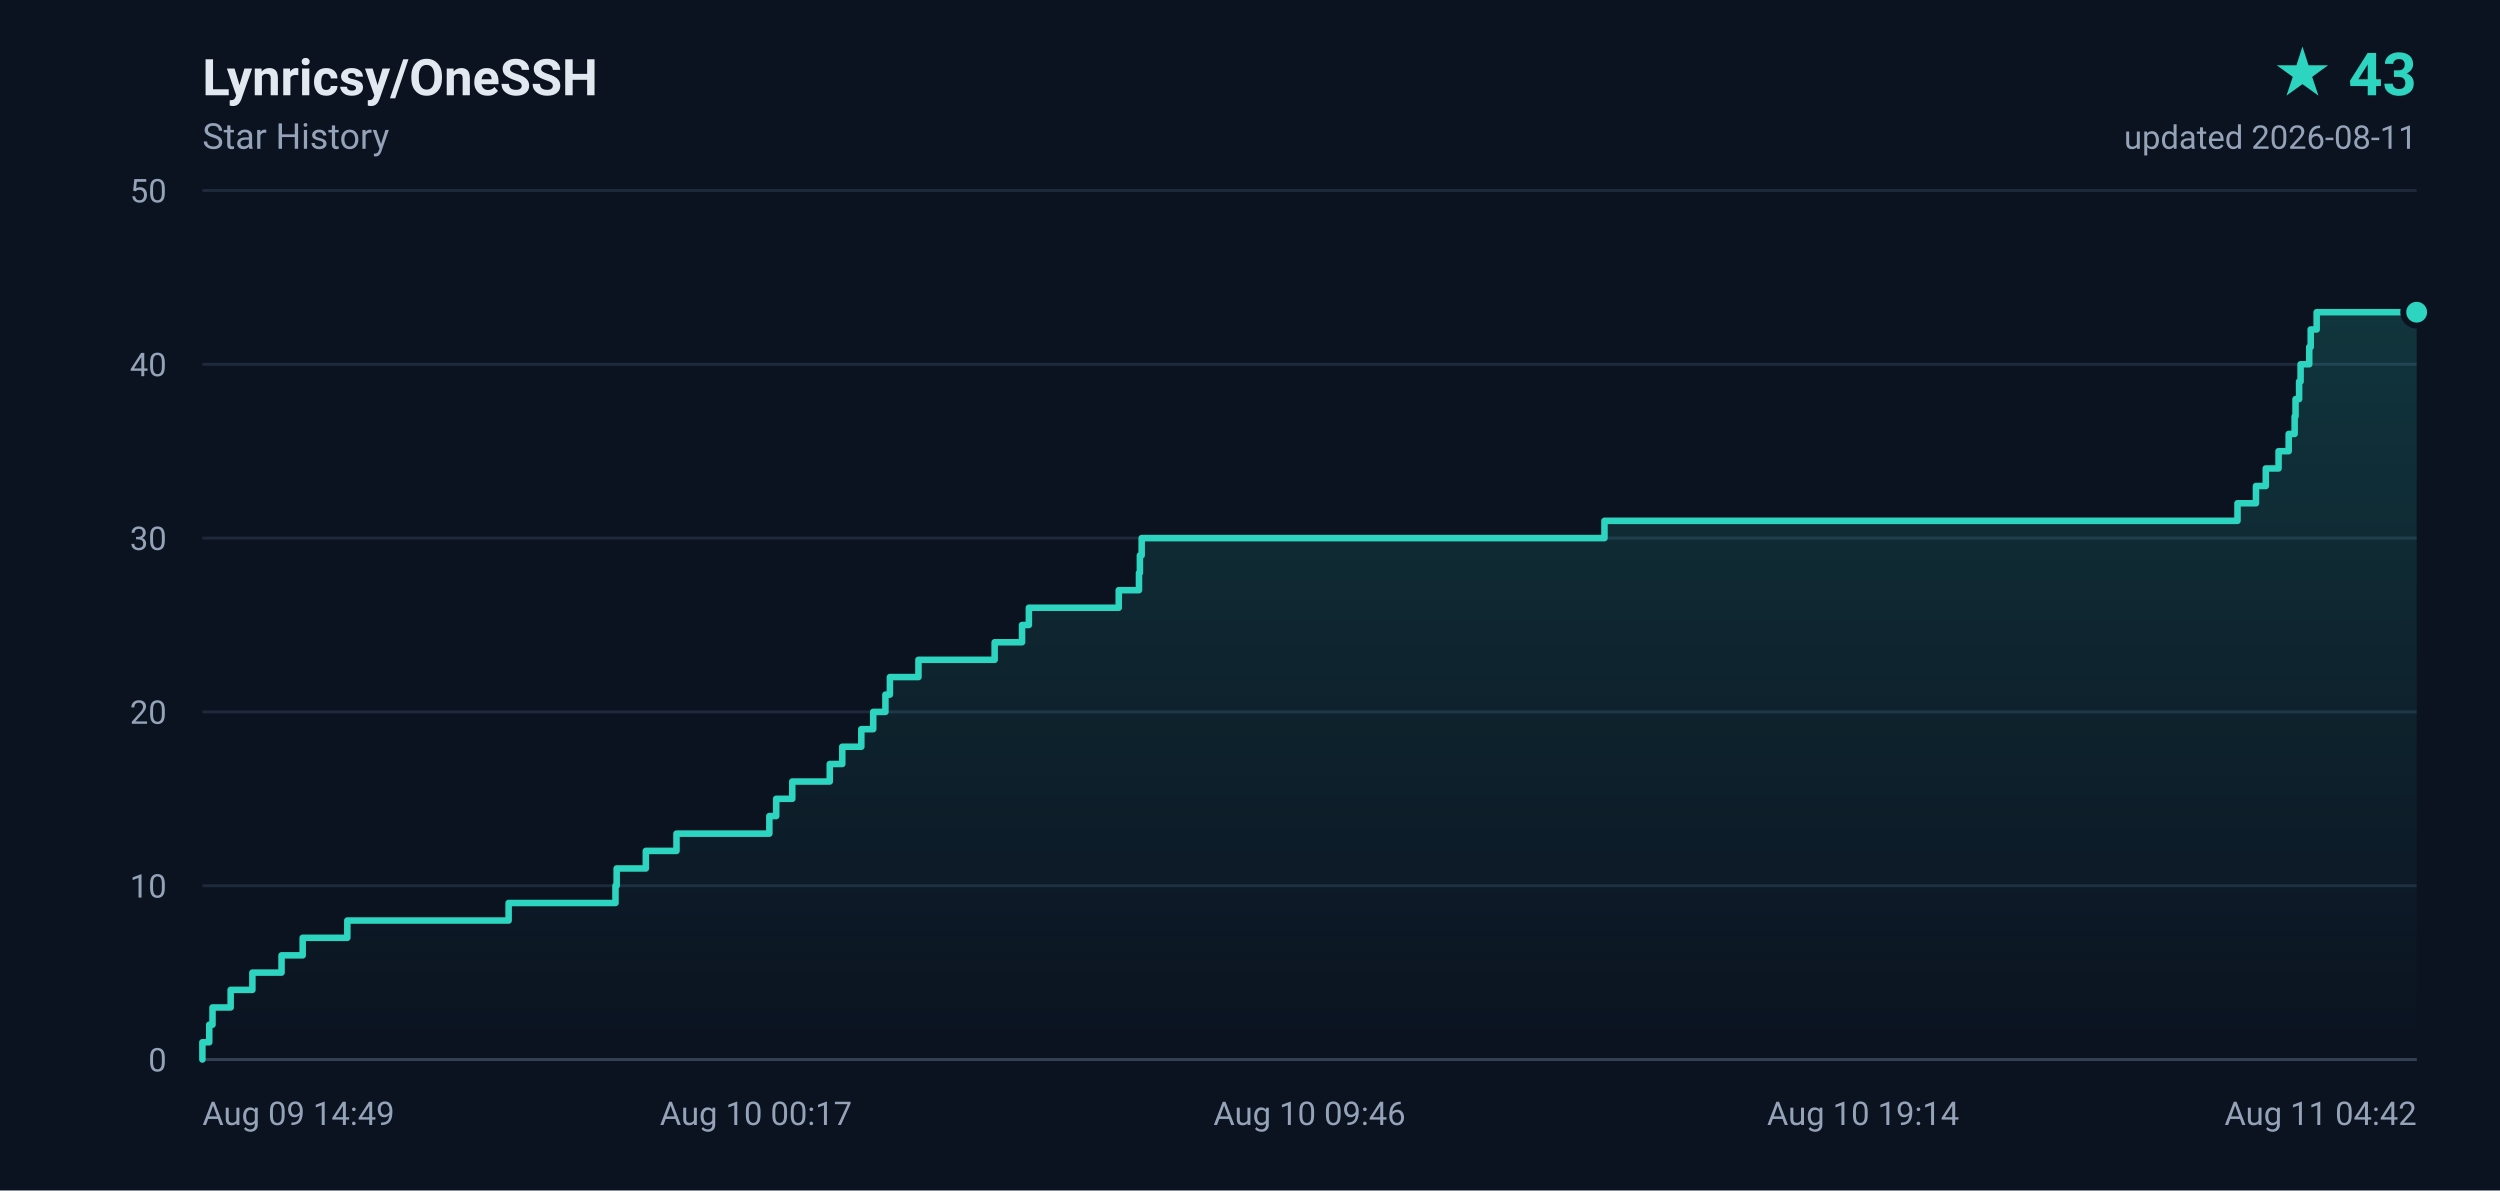
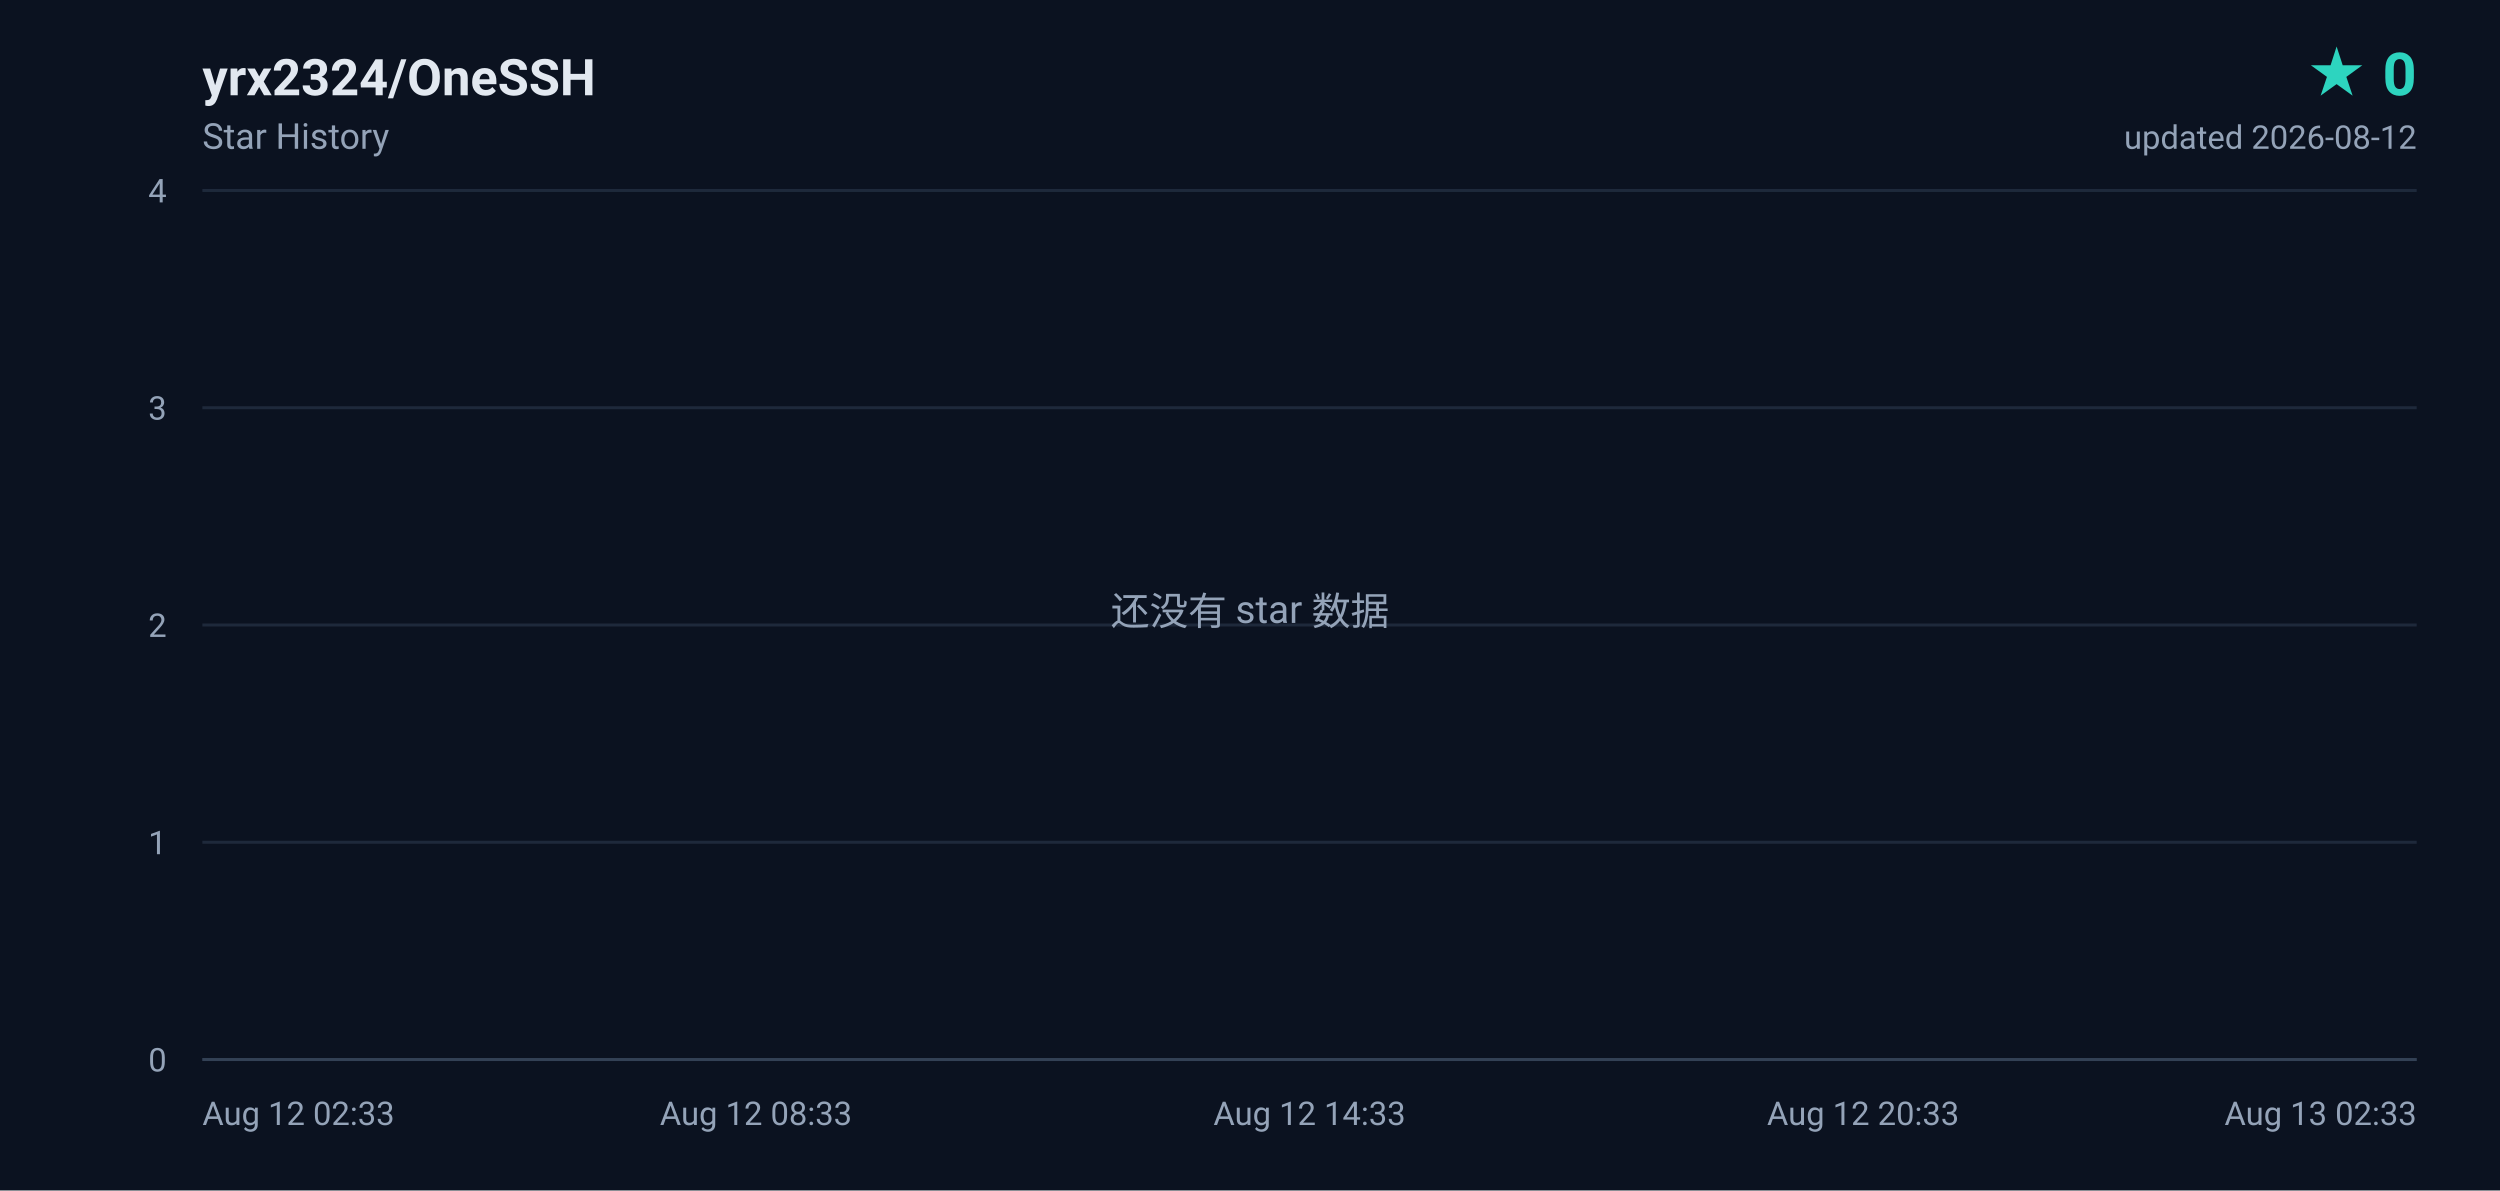
- <svg xmlns="http://www.w3.org/2000/svg" width="840" height="400" viewBox="0 0 840 400" role="img" aria-label="Lynricsy/OneSSH star history, 43 stars">
+ <svg xmlns="http://www.w3.org/2000/svg" width="840" height="400" viewBox="0 0 840 400" role="img" aria-label="yrx2324/OneSSH star history, 0 stars">
  <defs>
    <linearGradient id="area" x1="0" y1="0" x2="0" y2="1">
      <stop offset="0%" stop-color="#2dd4bf" stop-opacity="0.18" />
      <stop offset="100%" stop-color="#2dd4bf" stop-opacity="0" />
    </linearGradient>
  </defs>
  <rect width="840" height="400" fill="#0b1220" />
  <g font-family="ui-sans-serif,-apple-system,BlinkMacSystemFont,'Segoe UI',Roboto,'Helvetica Neue',Arial,sans-serif">
-     <text x="68" y="32" fill="#e2e8f0" font-size="17" font-weight="600">Lynricsy/OneSSH</text>
+     <text x="68" y="32" fill="#e2e8f0" font-size="17" font-weight="600">yrx2324/OneSSH</text>
    <text x="68" y="50" fill="#94a3b8" font-size="12">Star History</text>
-     <text x="812" y="32" fill="#2dd4bf" font-size="20" font-weight="700" text-anchor="end">★ 43</text>
-     <text x="812" y="50" fill="#94a3b8" font-size="11" text-anchor="end">updated 2026-08-11</text>
+     <text x="812" y="32" fill="#2dd4bf" font-size="20" font-weight="700" text-anchor="end">★ 0</text>
+     <text x="812" y="50" fill="#94a3b8" font-size="11" text-anchor="end">updated 2026-08-12</text>
    <line x1="68" y1="356.0" x2="812" y2="356.0" stroke="#1e293b" stroke-width="1" />
    <text x="56" y="360.0" fill="#94a3b8" font-size="11" text-anchor="end">0</text>
-     <line x1="68" y1="297.6" x2="812" y2="297.6" stroke="#1e293b" stroke-width="1" />
-     <text x="56" y="301.6" fill="#94a3b8" font-size="11" text-anchor="end">10</text>
-     <line x1="68" y1="239.2" x2="812" y2="239.2" stroke="#1e293b" stroke-width="1" />
-     <text x="56" y="243.2" fill="#94a3b8" font-size="11" text-anchor="end">20</text>
-     <line x1="68" y1="180.8" x2="812" y2="180.8" stroke="#1e293b" stroke-width="1" />
-     <text x="56" y="184.8" fill="#94a3b8" font-size="11" text-anchor="end">30</text>
-     <line x1="68" y1="122.4" x2="812" y2="122.4" stroke="#1e293b" stroke-width="1" />
-     <text x="56" y="126.4" fill="#94a3b8" font-size="11" text-anchor="end">40</text>
+     <line x1="68" y1="283.0" x2="812" y2="283.0" stroke="#1e293b" stroke-width="1" />
+     <text x="56" y="287.0" fill="#94a3b8" font-size="11" text-anchor="end">1</text>
+     <line x1="68" y1="210.0" x2="812" y2="210.0" stroke="#1e293b" stroke-width="1" />
+     <text x="56" y="214.0" fill="#94a3b8" font-size="11" text-anchor="end">2</text>
+     <line x1="68" y1="137.0" x2="812" y2="137.0" stroke="#1e293b" stroke-width="1" />
+     <text x="56" y="141.0" fill="#94a3b8" font-size="11" text-anchor="end">3</text>
    <line x1="68" y1="64.0" x2="812" y2="64.0" stroke="#1e293b" stroke-width="1" />
-     <text x="56" y="68.0" fill="#94a3b8" font-size="11" text-anchor="end">50</text>
-     <text x="68.0" y="378.0" fill="#94a3b8" font-size="11" text-anchor="start">Aug 09 14:49</text>
-     <text x="254.0" y="378.0" fill="#94a3b8" font-size="11" text-anchor="middle">Aug 10 00:17</text>
-     <text x="440.0" y="378.0" fill="#94a3b8" font-size="11" text-anchor="middle">Aug 10 09:46</text>
-     <text x="626.0" y="378.0" fill="#94a3b8" font-size="11" text-anchor="middle">Aug 10 19:14</text>
-     <text x="812.0" y="378.0" fill="#94a3b8" font-size="11" text-anchor="end">Aug 11 04:42</text>
+     <text x="56" y="68.0" fill="#94a3b8" font-size="11" text-anchor="end">4</text>
+     <text x="68.0" y="378.0" fill="#94a3b8" font-size="11" text-anchor="start">Aug 12 02:33</text>
+     <text x="254.0" y="378.0" fill="#94a3b8" font-size="11" text-anchor="middle">Aug 12 08:33</text>
+     <text x="440.0" y="378.0" fill="#94a3b8" font-size="11" text-anchor="middle">Aug 12 14:33</text>
+     <text x="626.0" y="378.0" fill="#94a3b8" font-size="11" text-anchor="middle">Aug 12 20:33</text>
+     <text x="812.0" y="378.0" fill="#94a3b8" font-size="11" text-anchor="end">Aug 13 02:33</text>
    <line x1="68" y1="356" x2="812" y2="356" stroke="#334155" stroke-width="1" />
-     <path d="M 68.0 356.0 L 68.0 356.0 L 68.0 350.2 L 70.3 350.2 L 70.3 344.3 L 71.4 344.3 L 71.4 338.5 L 77.5 338.5 L 77.5 332.6 L 84.8 332.6 L 84.8 326.8 L 94.6 326.8 L 94.6 321.0 L 101.7 321.0 L 101.7 315.1 L 116.7 315.1 L 116.7 309.3 L 170.9 309.3 L 170.9 303.4 L 206.8 303.4 L 206.8 297.6 L 207.2 297.6 L 207.2 291.8 L 217.0 291.8 L 217.0 285.9 L 227.3 285.9 L 227.3 280.1 L 258.5 280.1 L 258.5 274.2 L 260.8 274.2 L 260.8 268.4 L 266.2 268.4 L 266.2 262.6 L 278.8 262.6 L 278.8 256.7 L 283.0 256.7 L 283.0 250.9 L 289.4 250.9 L 289.4 245.0 L 293.4 245.0 L 293.4 239.2 L 297.5 239.2 L 297.5 233.4 L 299.0 233.4 L 299.0 227.5 L 308.6 227.5 L 308.6 221.7 L 334.2 221.7 L 334.2 215.8 L 343.4 215.8 L 343.4 210.0 L 345.7 210.0 L 345.7 204.2 L 375.9 204.2 L 375.9 198.3 L 382.7 198.3 L 382.7 192.5 L 383.0 192.5 L 383.0 186.6 L 383.6 186.6 L 383.6 180.8 L 539.1 180.8 L 539.1 175.0 L 751.8 175.0 L 751.8 169.1 L 758.0 169.1 L 758.0 163.3 L 761.3 163.3 L 761.3 157.4 L 765.6 157.4 L 765.6 151.6 L 769.0 151.6 L 769.0 145.8 L 771.0 145.8 L 771.0 139.9 L 771.3 139.9 L 771.3 134.1 L 772.5 134.1 L 772.5 128.2 L 773.0 128.2 L 773.0 122.4 L 775.9 122.4 L 775.9 116.6 L 776.4 116.6 L 776.4 110.7 L 778.4 110.7 L 778.4 104.9 L 812.0 104.9 L 812.0 356.0 L 68.0 356.0 Z" fill="url(#area)" />
-     <path d="M 68.0 356.0 L 68.0 356.0 L 68.0 350.2 L 70.3 350.2 L 70.3 344.3 L 71.4 344.3 L 71.4 338.5 L 77.5 338.5 L 77.5 332.6 L 84.8 332.6 L 84.8 326.8 L 94.6 326.8 L 94.6 321.0 L 101.7 321.0 L 101.7 315.1 L 116.7 315.1 L 116.7 309.3 L 170.9 309.3 L 170.9 303.4 L 206.8 303.4 L 206.8 297.6 L 207.2 297.6 L 207.2 291.8 L 217.0 291.8 L 217.0 285.9 L 227.3 285.9 L 227.3 280.1 L 258.5 280.1 L 258.5 274.2 L 260.8 274.2 L 260.8 268.4 L 266.2 268.4 L 266.2 262.6 L 278.8 262.6 L 278.8 256.7 L 283.0 256.7 L 283.0 250.9 L 289.4 250.9 L 289.4 245.0 L 293.4 245.0 L 293.4 239.2 L 297.5 239.2 L 297.5 233.4 L 299.0 233.4 L 299.0 227.5 L 308.6 227.5 L 308.6 221.7 L 334.2 221.7 L 334.2 215.8 L 343.4 215.8 L 343.4 210.0 L 345.7 210.0 L 345.7 204.2 L 375.9 204.2 L 375.9 198.3 L 382.7 198.3 L 382.7 192.5 L 383.0 192.5 L 383.0 186.6 L 383.6 186.6 L 383.6 180.8 L 539.1 180.8 L 539.1 175.0 L 751.8 175.0 L 751.8 169.1 L 758.0 169.1 L 758.0 163.3 L 761.3 163.3 L 761.3 157.4 L 765.6 157.4 L 765.6 151.6 L 769.0 151.6 L 769.0 145.8 L 771.0 145.8 L 771.0 139.9 L 771.3 139.9 L 771.3 134.1 L 772.5 134.1 L 772.5 128.2 L 773.0 128.2 L 773.0 122.4 L 775.9 122.4 L 775.9 116.6 L 776.4 116.6 L 776.4 110.7 L 778.4 110.7 L 778.4 104.9 L 812.0 104.9" fill="none" stroke="#2dd4bf" stroke-width="2.2" stroke-linejoin="round" stroke-linecap="round" />
-     <circle cx="812.0" cy="104.9" r="4.5" fill="#2dd4bf" stroke="#0b1220" stroke-width="2" />
+     <text x="420" y="210" fill="#94a3b8" font-size="13" text-anchor="middle">还没有 star 数据</text>
  </g>
</svg>
